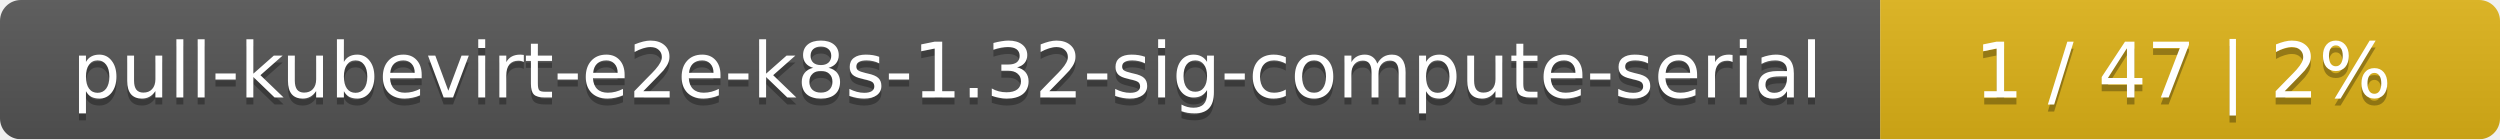
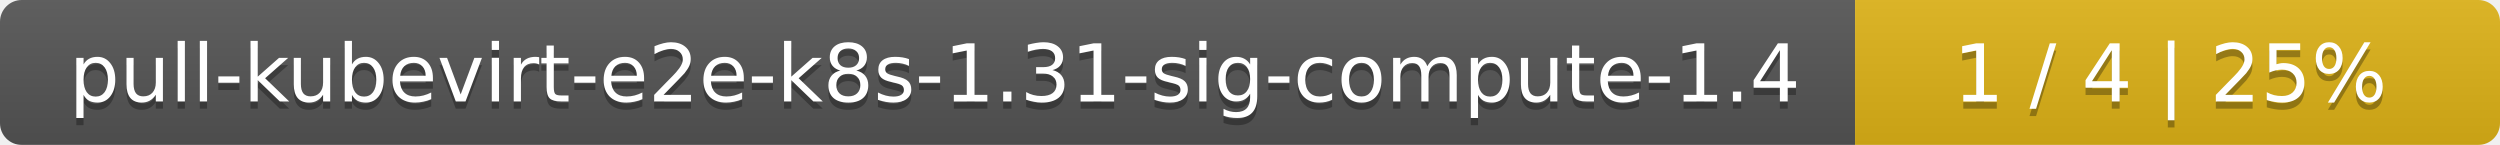
- <svg xmlns="http://www.w3.org/2000/svg" width="359" height="20">
+ <svg xmlns="http://www.w3.org/2000/svg" width="345" height="20">
  <linearGradient id="smooth" x2="0" y2="100%">
    <stop offset="0" stop-color="#bbb" stop-opacity=".1" />
    <stop offset="1" stop-opacity=".1" />
  </linearGradient>
  <mask id="round">
-     <rect width="359" height="20" rx="3" fill="#fff" />
+     <rect width="345" height="20" rx="3" fill="#fff" />
  </mask>
  <g mask="url(#round)">
-     <rect width="270" height="20" fill="#555" />
-     <rect x="270" width="89" height="20" fill="#dfb317" />
-     <rect width="359" height="20" fill="url(#smooth)" />
+     <rect width="256" height="20" fill="#555" />
+     <rect x="256" width="89" height="20" fill="#dfb317" />
+     <rect width="345" height="20" fill="url(#smooth)" />
  </g>
  <g fill="#fff" text-anchor="middle" font-family="DejaVu Sans,Verdana,Geneva,sans-serif" font-size="11">
-     <text x="136" y="15" fill="#010101" fill-opacity=".3">pull-kubevirt-e2e-k8s-1.32-sig-compute-serial</text>
-     <text x="136" y="14">pull-kubevirt-e2e-k8s-1.32-sig-compute-serial</text>
-     <text x="313.5" y="15" fill="#010101" fill-opacity=".3">1 / 47    |    2%</text>
-     <text x="313.5" y="14">1 / 47    |    2%</text>
+     <text x="129" y="15" fill="#010101" fill-opacity=".3">pull-kubevirt-e2e-k8s-1.31-sig-compute-1.4</text>
+     <text x="129" y="14">pull-kubevirt-e2e-k8s-1.31-sig-compute-1.4</text>
+     <text x="299.5" y="15" fill="#010101" fill-opacity=".3">1 / 4    |    25%</text>
+     <text x="299.5" y="14">1 / 4    |    25%</text>
  </g>
</svg>
